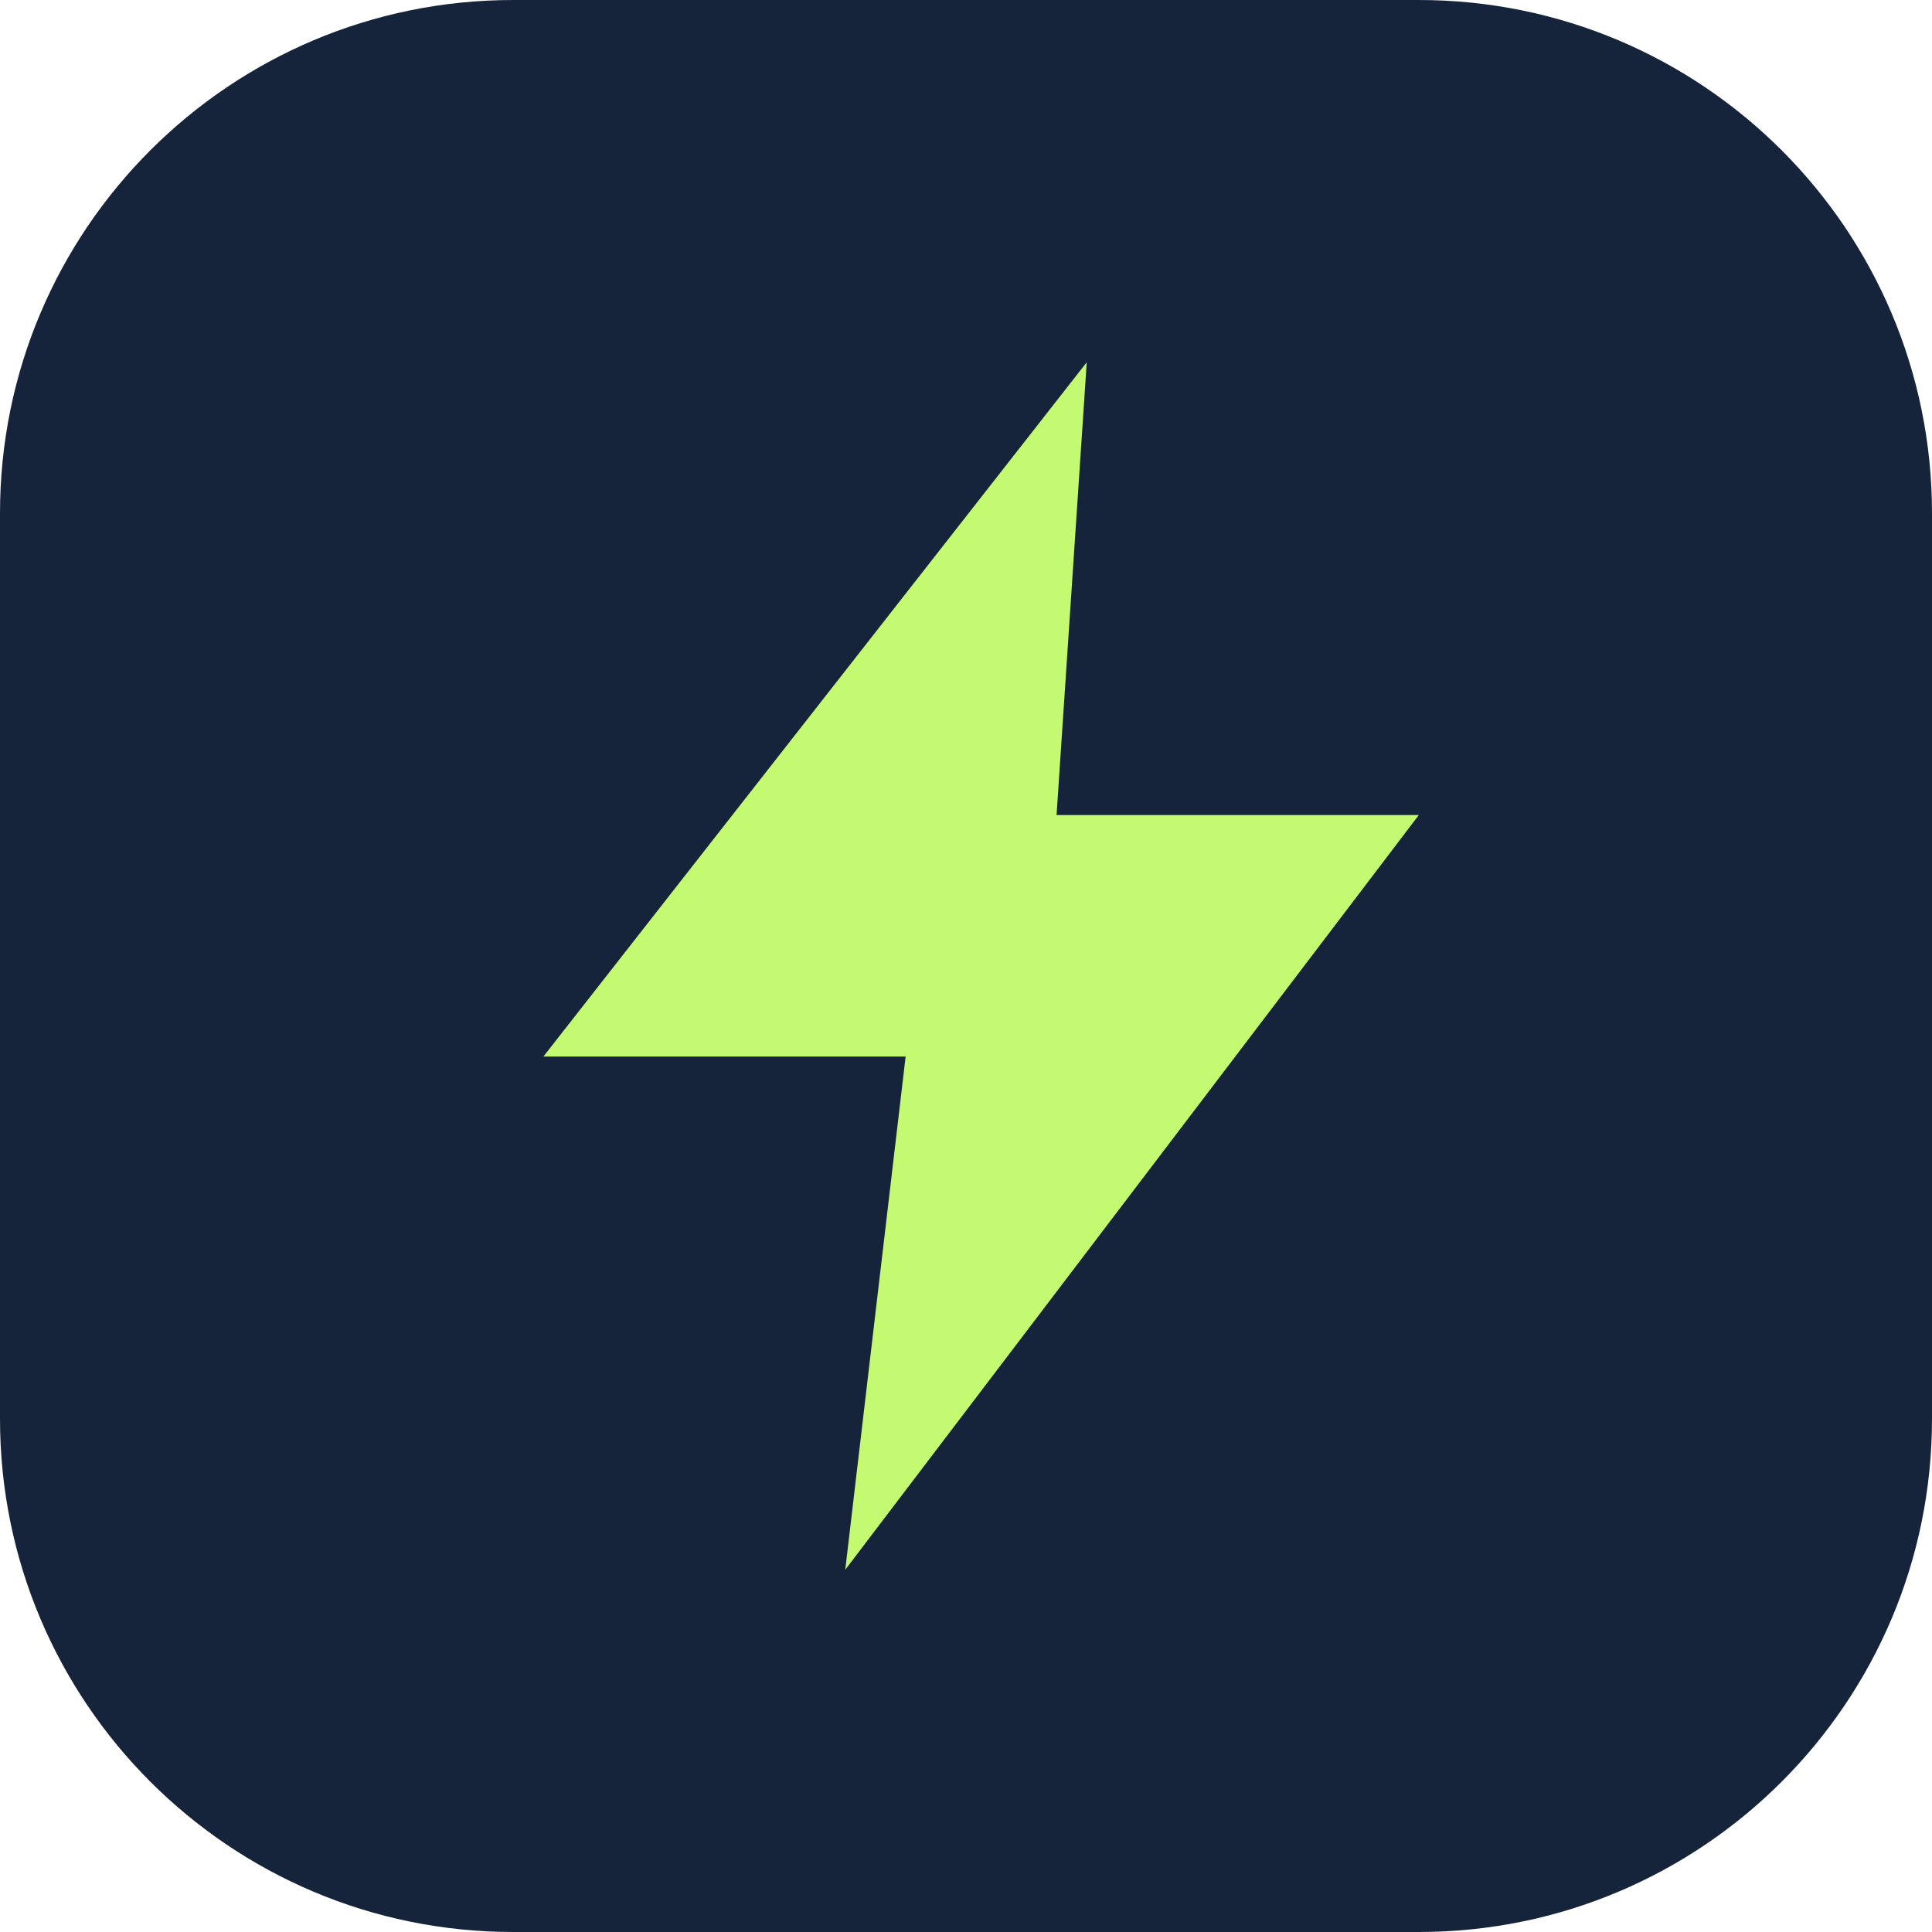
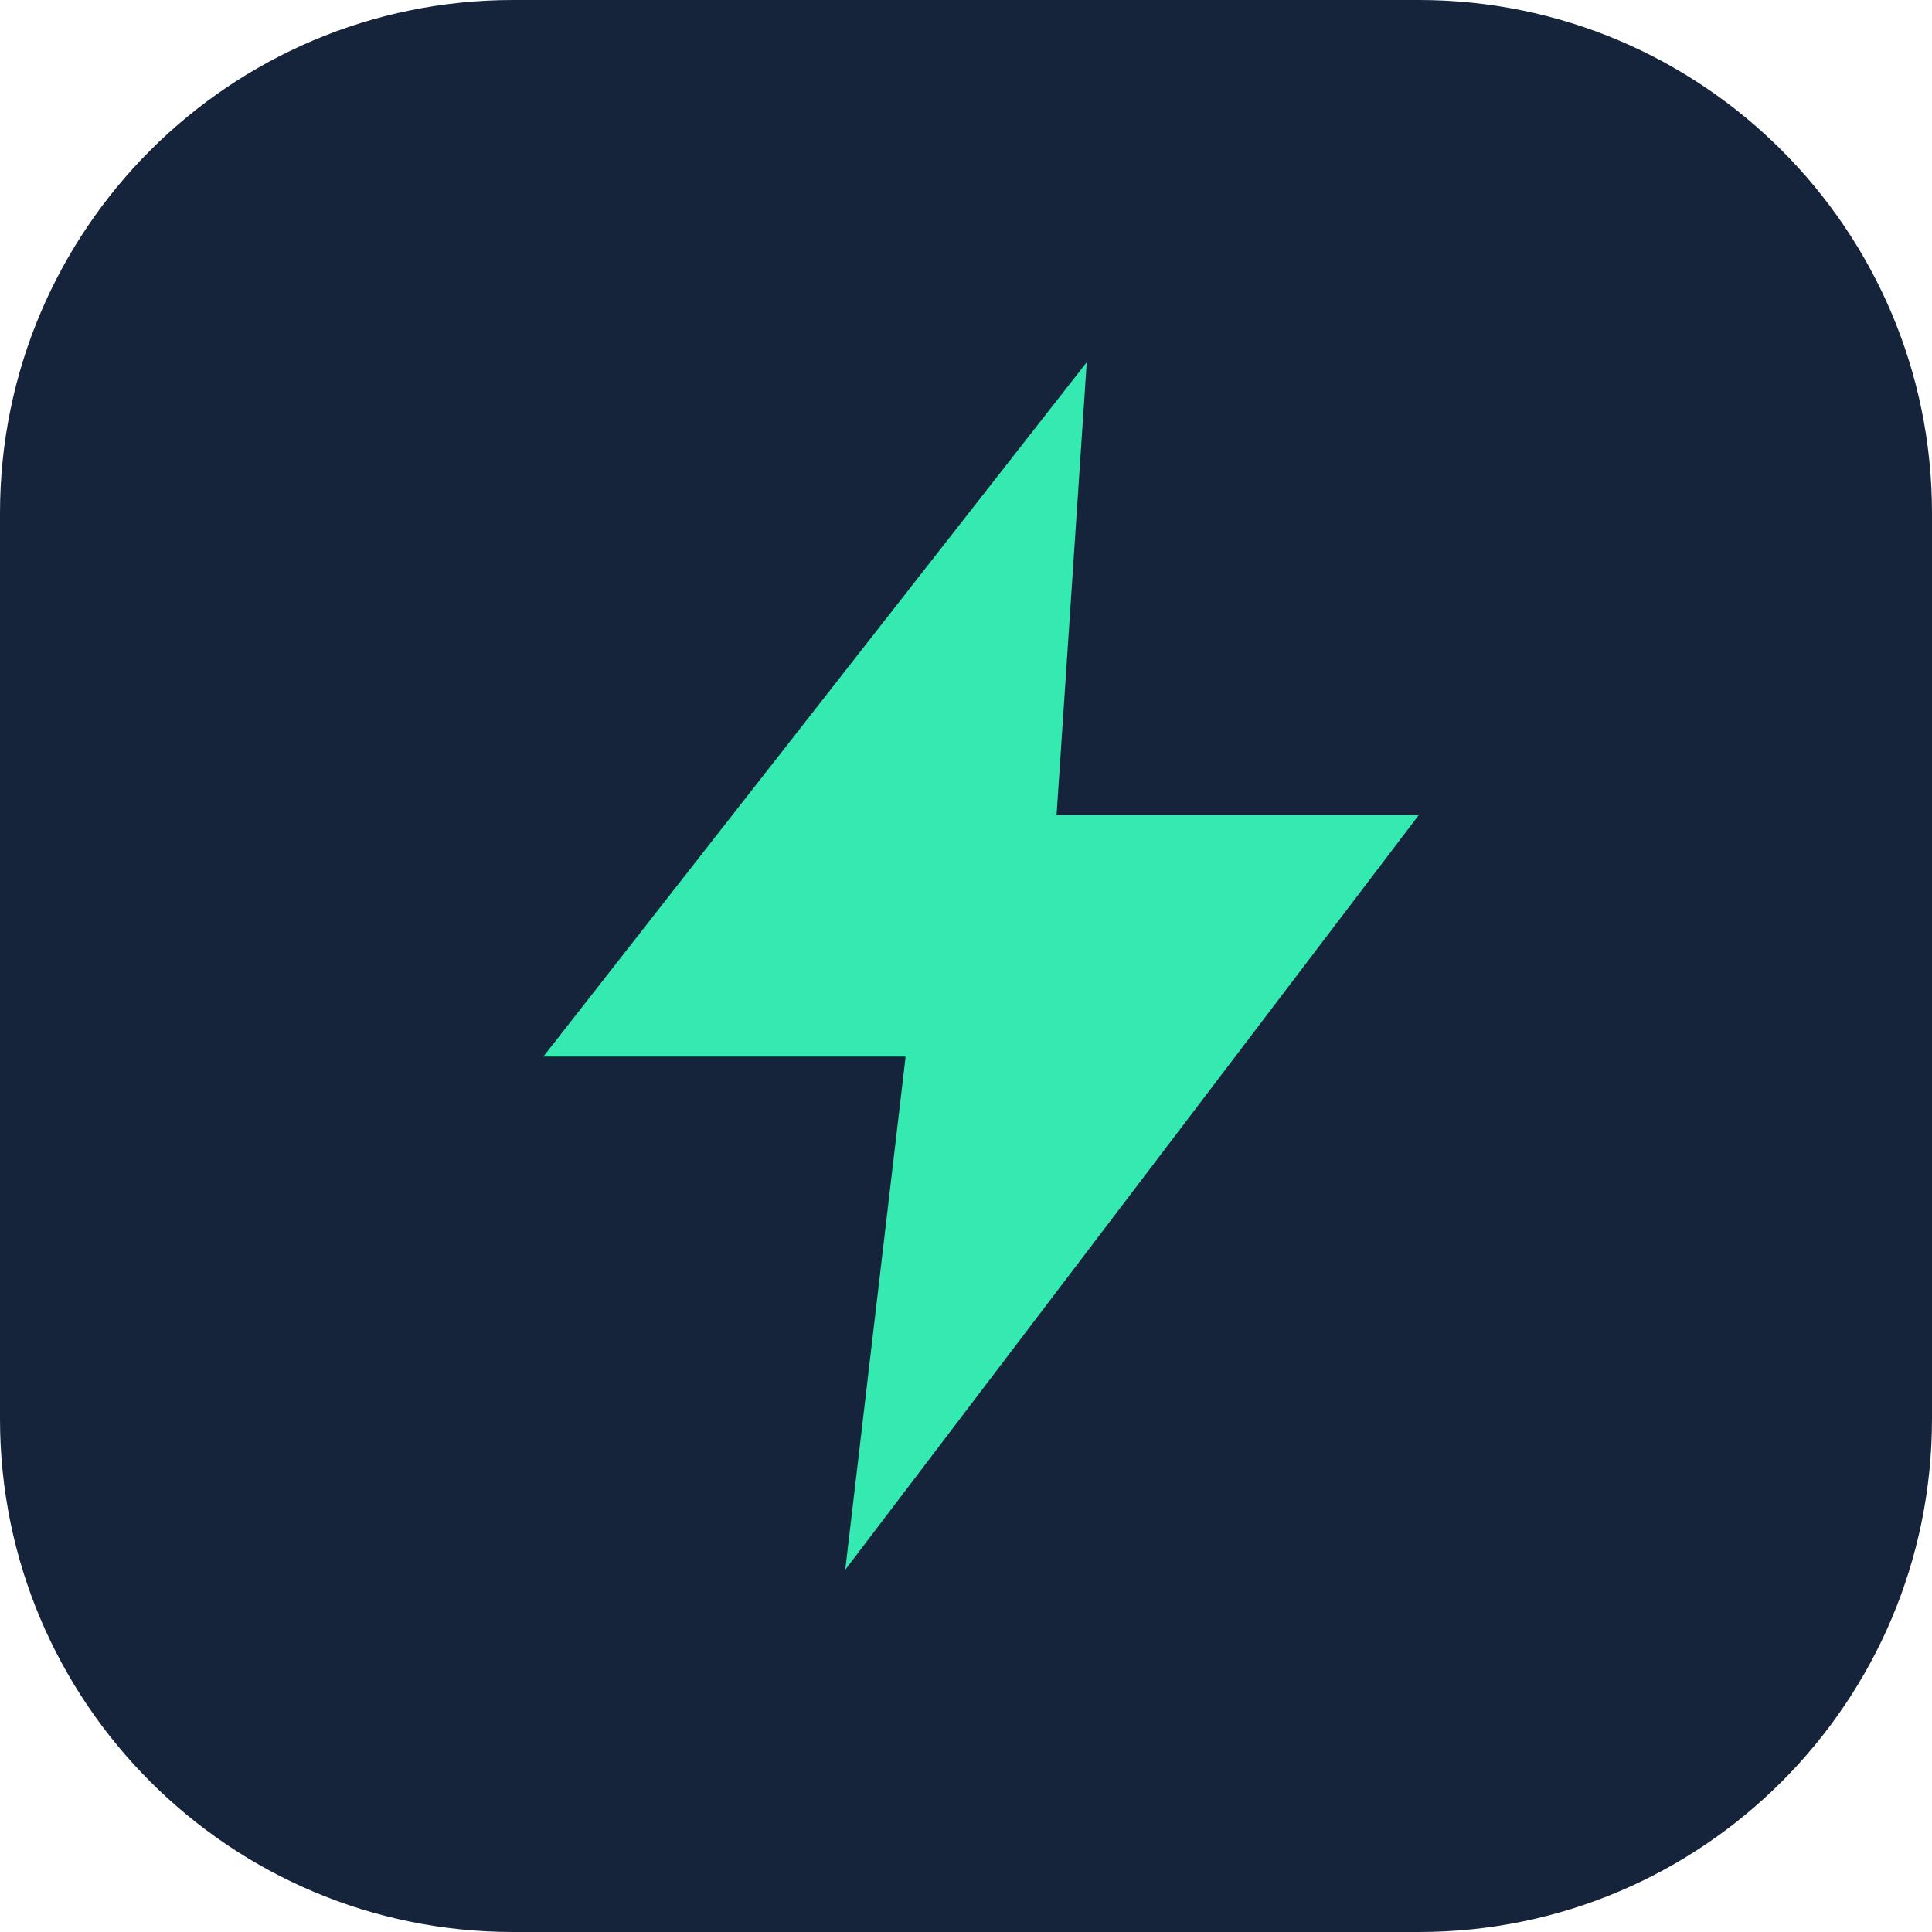
<svg xmlns="http://www.w3.org/2000/svg" viewBox="0 0 64 64">
  <rect width="64" height="64" rx="17" fill="#15243b" />
-   <path d="M36 12 18 35h12l-2 17 19-25H35z" fill="#c3fa71" />
+   <path d="M36 12 18 35h12l-2 17 19-25H35z" fill="#35eab1" />
</svg>
